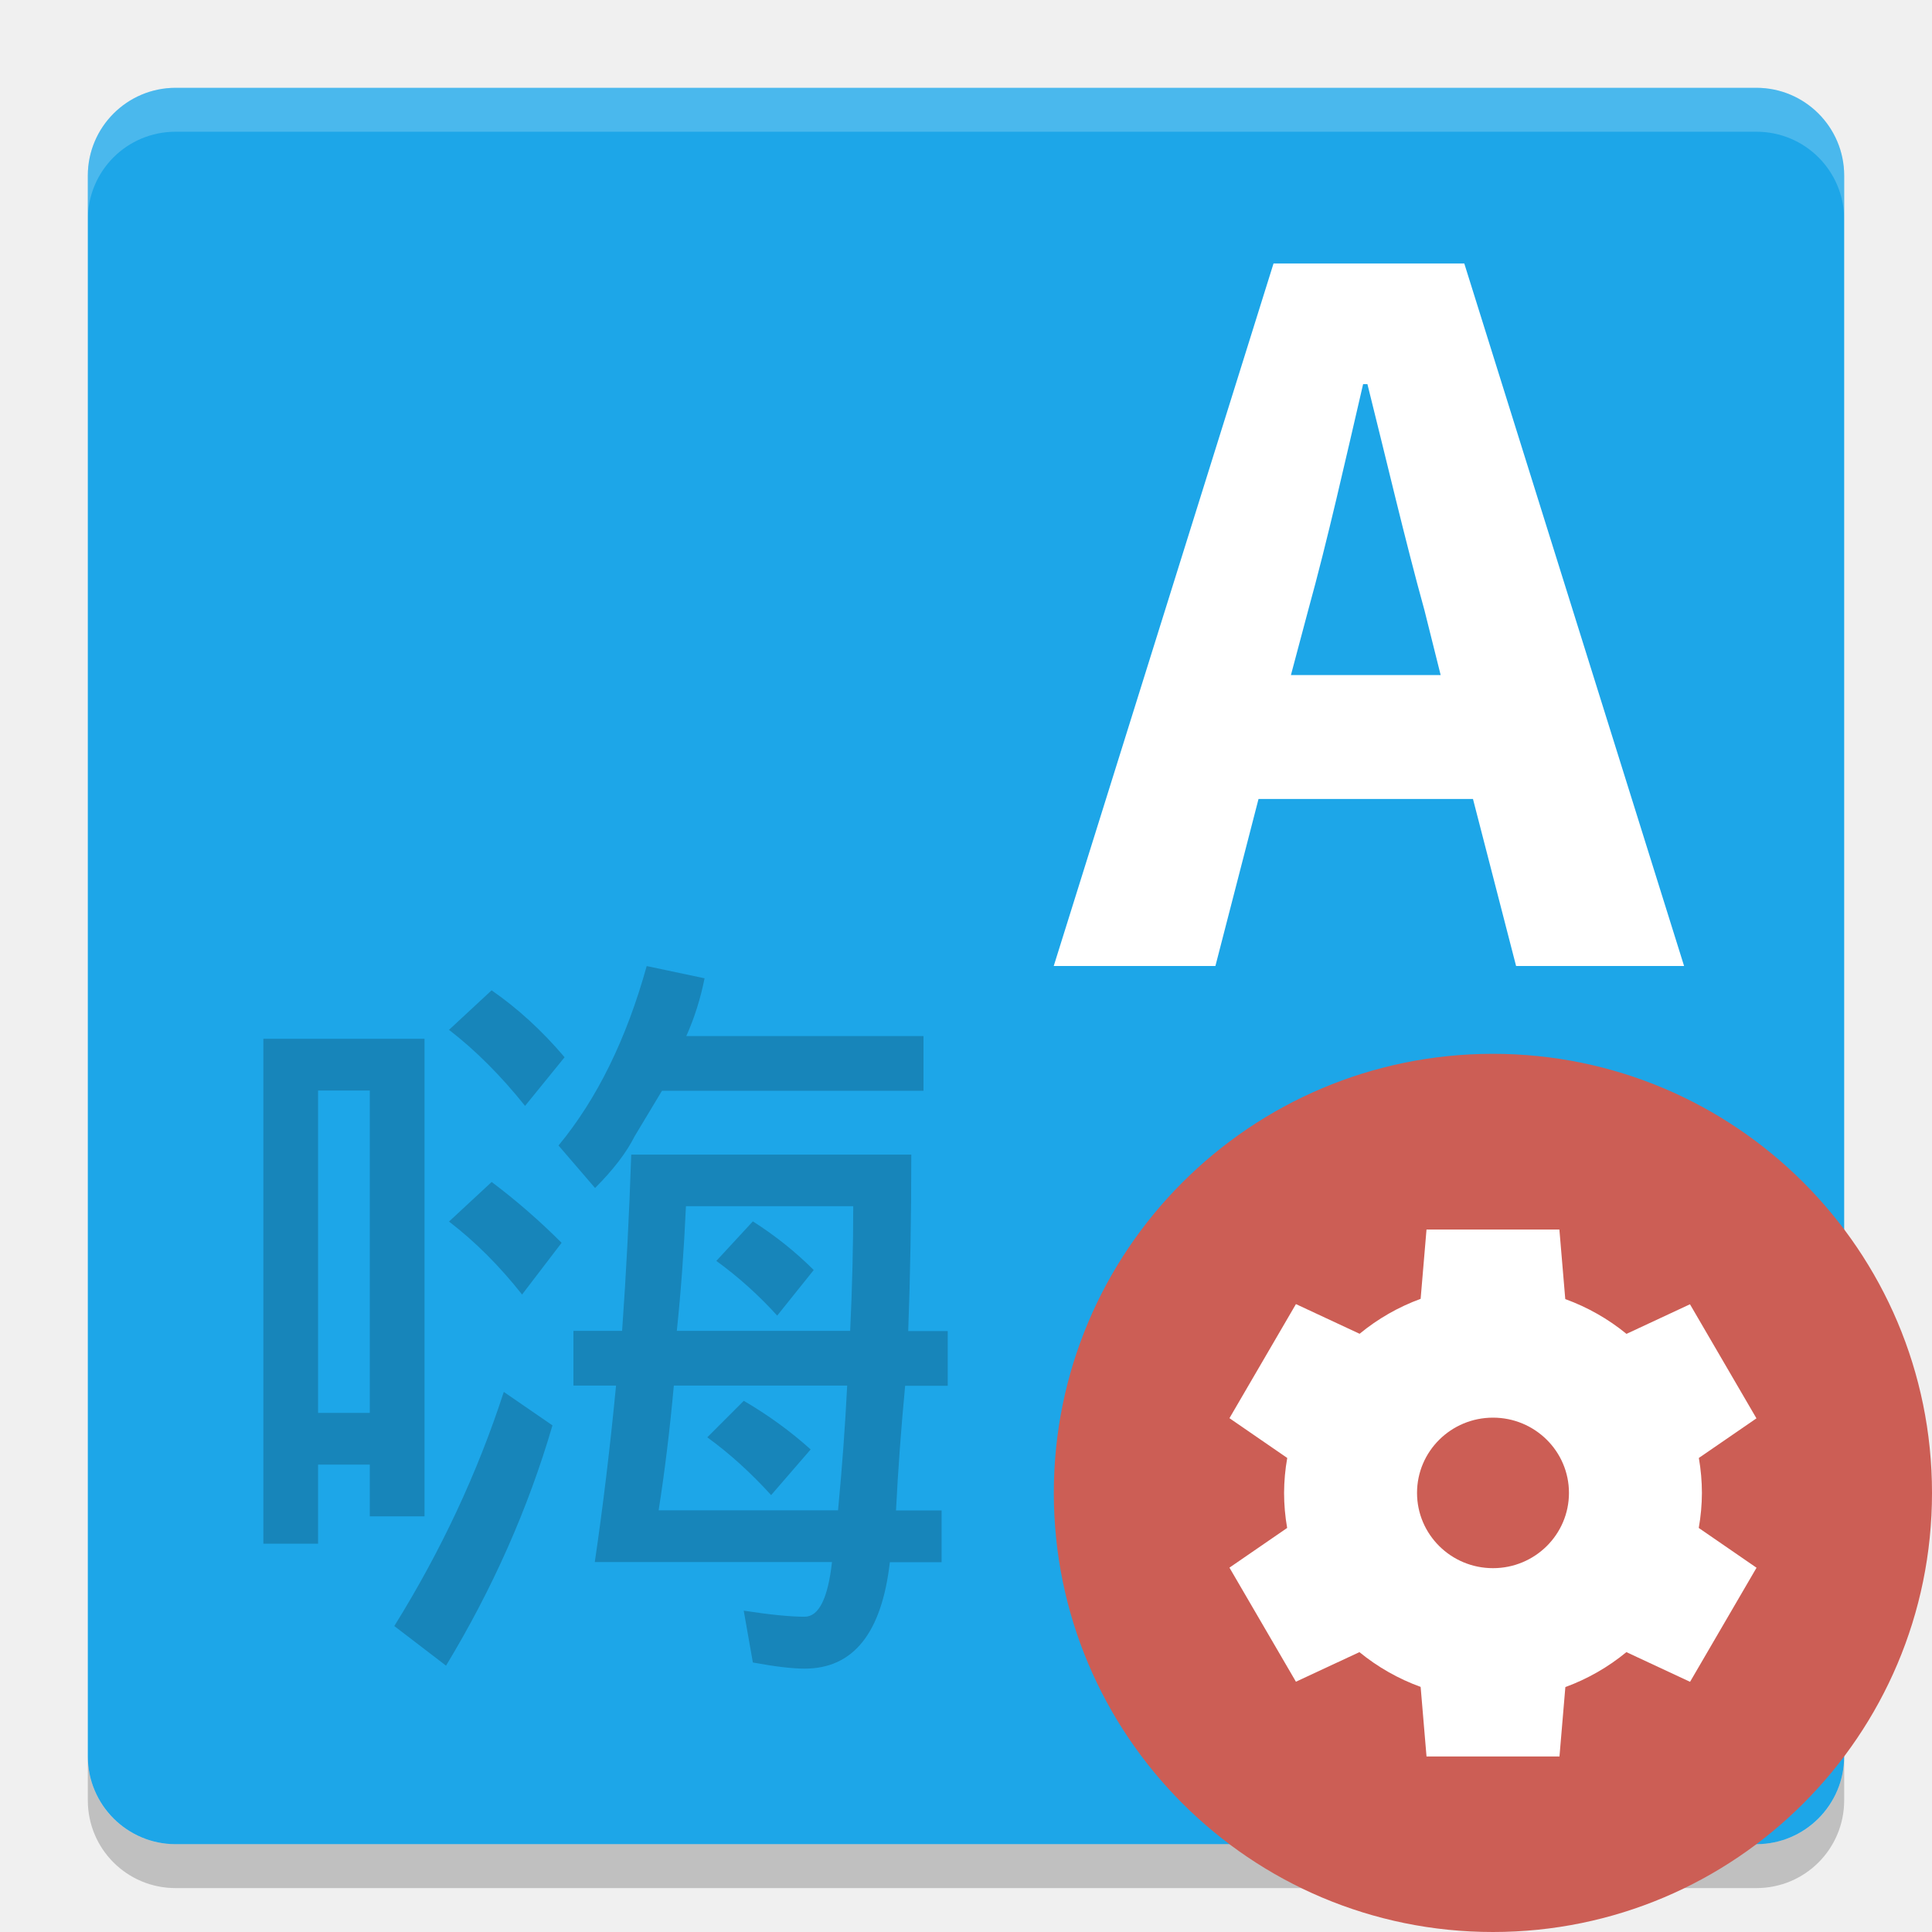
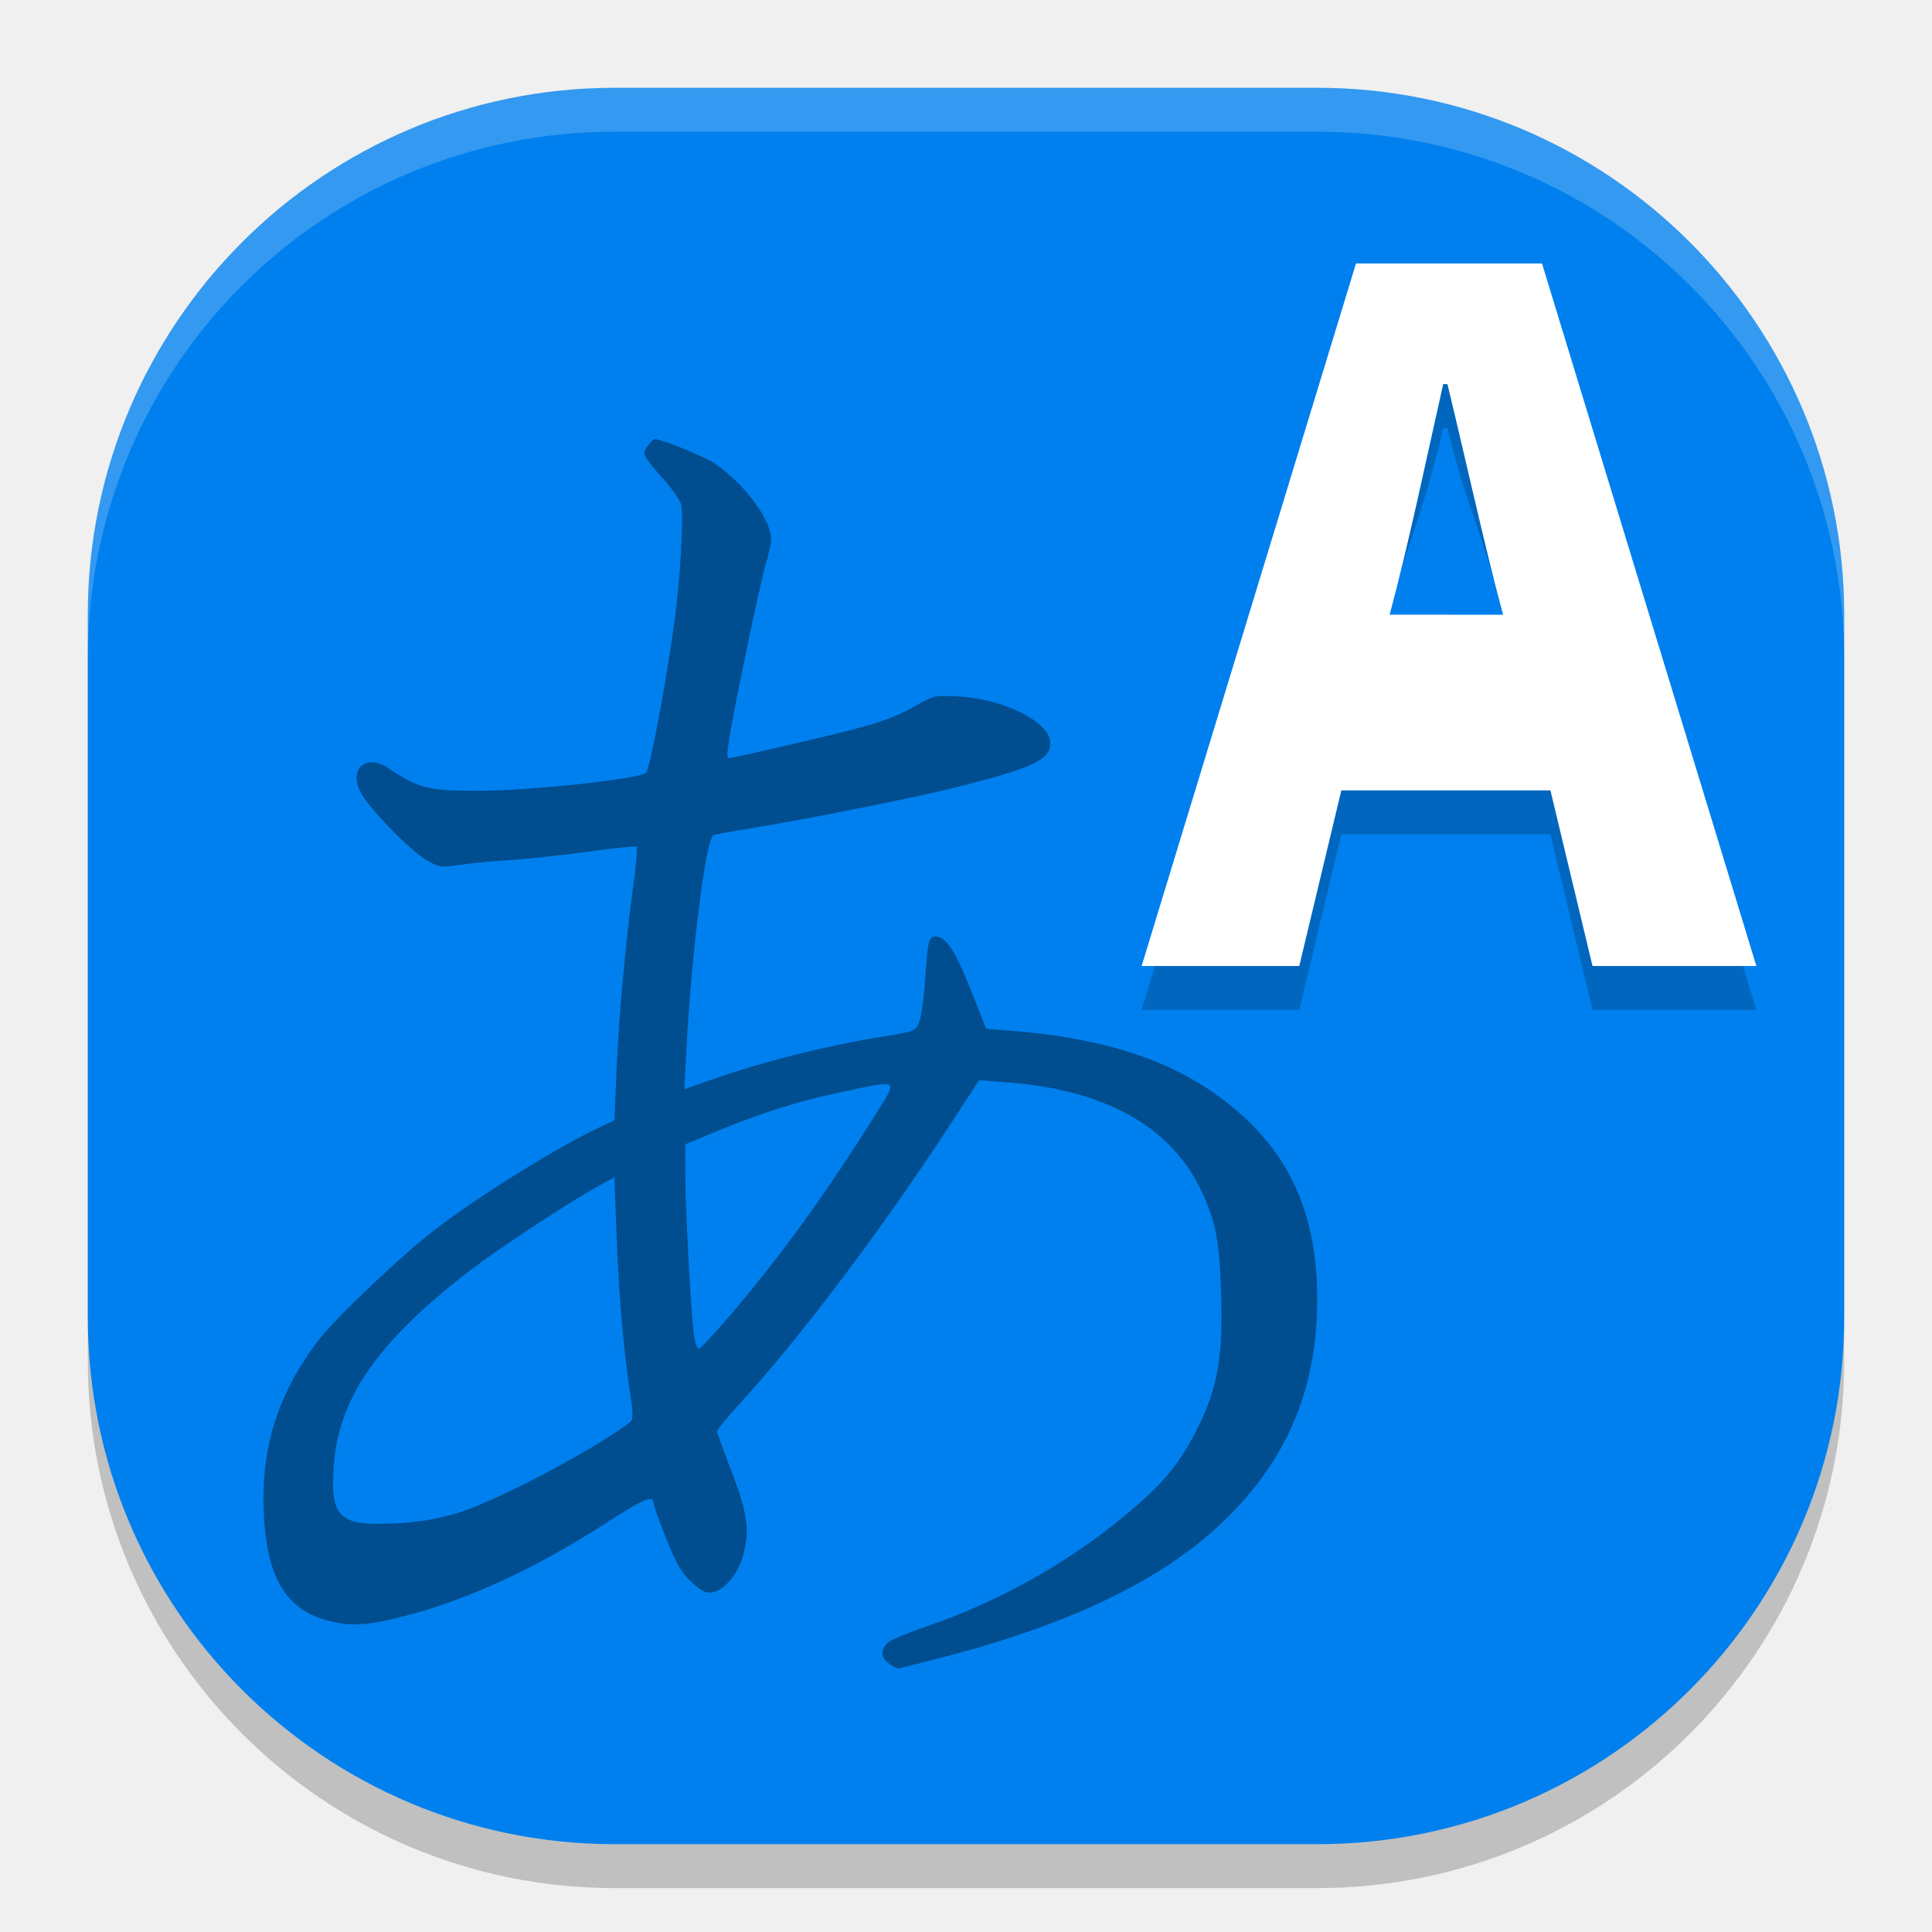
<svg xmlns="http://www.w3.org/2000/svg" width="22" height="22" version="1">
-   <rect fill="#1da6e8" width="20" height="20" x="1" y="1" rx="1" ry="1" />
-   <path fill="#fff" opacity=".2" d="m2 1c-0.554 0-1 0.446-1 1v0.5c0-0.554 0.446-1 1-1h18c0.554 0 1 0.446 1 1v-0.5c0-0.554-0.446-1-1-1h-18z" />
-   <path opacity=".2" d="m2 21.5c-0.554 0-1-0.446-1-1v-0.5c0 0.554 0.446 1 1 1h18c0.554 0 1-0.446 1-1v0.5c0 0.554-0.446 1-1 1h-18z" />
-   <path opacity=".2" d="m5.598 11.277c0.3 0.208 0.577 0.462 0.831 0.762l-0.45 0.554c-0.277-0.346-0.566-0.635-0.866-0.866l0.485-0.45m0 2.182c0.277 0.208 0.543 0.439 0.797 0.693l-0.45 0.589c-0.255-0.323-0.531-0.6-0.832-0.831l0.485-0.45m0.139 2.39 0.554 0.381c-0.277 0.947-0.681 1.859-1.212 2.736l-0.589-0.451c0.531-0.854 0.947-1.743 1.247-2.667m1.628-4.848 0.658 0.139c-0.046 0.231-0.115 0.45-0.208 0.658h2.701v0.623h-2.978l-0.312 0.519c-0.092 0.184-0.242 0.38-0.45 0.588l-0.416-0.484c0.439-0.531 0.773-1.212 1.004-2.043m-0.173 2.147h3.186c-0 0.716-0.012 1.385-0.035 2.009h0.45v0.623h-0.485c-0.046 0.485-0.081 0.958-0.104 1.42h0.519v0.589h-0.589c-0.093 0.808-0.416 1.212-0.971 1.212-0.139 0-0.335-0.023-0.589-0.07l-0.104-0.59c0.3 0.046 0.531 0.069 0.693 0.069 0.162 0 0.266-0.208 0.312-0.623h-2.701c0.092-0.623 0.173-1.293 0.242-2.009h-0.485v-0.623h0.554c0.046-0.646 0.081-1.316 0.104-2.009m0.519 2.009h1.974c0.023-0.485 0.035-0.958 0.035-1.42h-1.905c-0.023 0.508-0.058 0.981-0.104 1.42m0.866-1.247c0.254 0.162 0.485 0.346 0.693 0.554l-0.416 0.519c-0.208-0.23-0.439-0.438-0.693-0.623l0.416-0.45m0.97 3.29c0.046-0.485 0.081-0.958 0.104-1.42h-1.974c-0.046 0.508-0.104 0.981-0.173 1.42h2.043m-1.074-1.247c0.277 0.162 0.531 0.346 0.762 0.554l-0.45 0.52c-0.231-0.254-0.473-0.474-0.727-0.658l0.416-0.416m-3.636-4.121v5.437h-0.623v-0.589h-0.589v0.9h-0.623v-5.749h1.835m-1.212 4.26h0.589v-3.671h-0.589v3.671" />
-   <path fill="#fff" d="m14.7 7.687 0.196-0.736c0.221-0.798 0.429-1.73 0.626-2.577h0.049c0.209 0.834 0.429 1.779 0.65 2.577l0.184 0.736h-1.706m2.564 3.313h1.914l-2.503-8h-2.172l-2.503 8h1.841l0.491-1.902h2.442l0.491 1.902" />
-   <circle fill="#cc5e55" cx="17" cy="17" r="5" />
-   <path fill="#fff" d="m16.244 14-0.067 0.79a2.378 2.357 0 0 0 -0.695 0.398l-0.725-0.338-0.757 1.299 0.658 0.453a2.378 2.357 0 0 0 -0.036 0.398 2.378 2.357 0 0 0 0.035 0.399l-0.657 0.452 0.757 1.299 0.723-0.337a2.378 2.357 0 0 0 0.697 0.396l0.067 0.792h1.514l0.067-0.79a2.378 2.357 0 0 0 0.695 -0.398l0.725 0.338 0.757-1.299-0.658-0.453a2.378 2.357 0 0 0 0.036 -0.398 2.378 2.357 0 0 0 -0.035 -0.399l0.656-0.451-0.757-1.299-0.723 0.337a2.378 2.357 0 0 0 -0.697 -0.396l-0.067-0.792h-1.514zm0.757 2.143a0.865 0.857 0 0 1 0.865 0.857 0.865 0.857 0 0 1 -0.865 0.857 0.865 0.857 0 0 1 -0.865 -0.857 0.865 0.857 0 0 1 0.865 -0.857z" />
+   <rect style="opacity:0.2" width="20" height="20" x="1" y="1.5" rx="6" ry="6" />
+   <rect style="fill:#0080ee" width="20" height="20" x="1" y="1" rx="6" ry="6" />
+   <path style="opacity:0.2" d="m 15.633,7.5 0.191,-0.549 c 0.215,-0.798 0.419,-1.23 0.61,-2.076 h 0.048 c 0.203,0.834 0.419,1.279 0.634,2.076 l 0.179,0.549 h -1.663 m 2.5,4 H 20 l -2.441,-8 h -2.118 l -2.441,8 h 1.795 l 0.479,-2 h 2.381 L 18.134,11.5" />
+   <path fill="#ffffff" d="m 15.824,7 v 0 c 0.215,-0.798 0.419,-1.779 0.61,-2.626 h 0.048 c 0.203,0.834 0.419,1.829 0.634,2.626 v 0 l -1.292,-4e-4 M 18.133,11 H 20 L 17.559,3 H 15.441 L 13,11 h 1.795 l 0.479,-2 h 2.381 l 0.479,2" />
+   <path style="opacity:0.2;fill:#ffffff" d="M 7,1 C 3.676,1 1,3.676 1,7 v 0.5 c 0,-3.324 2.676,-6 6,-6 h 8 c 3.324,0 6,2.676 6,6 V 7 C 21,3.676 18.324,1 15,1 Z" />
+   <path style="opacity:0.4" d="m 10.126,18.945 c -0.097,-0.067 -0.103,-0.162 -0.016,-0.24 0.035,-0.032 0.235,-0.115 0.443,-0.186 0.799,-0.272 1.579,-0.705 2.224,-1.234 0.449,-0.368 0.642,-0.595 0.846,-0.995 0.244,-0.478 0.308,-0.84 0.281,-1.593 -0.021,-0.585 -0.06,-0.784 -0.22,-1.129 -0.343,-0.738 -1.105,-1.164 -2.229,-1.244 l -0.307,-0.022 -0.343,0.526 c -0.772,1.182 -1.687,2.395 -2.384,3.159 -0.141,0.154 -0.256,0.294 -0.256,0.31 0,0.016 0.076,0.226 0.168,0.467 0.182,0.475 0.208,0.67 0.125,0.96 -0.057,0.199 -0.203,0.375 -0.335,0.406 -0.077,0.018 -0.125,-0.004 -0.242,-0.108 -0.116,-0.103 -0.177,-0.208 -0.293,-0.499 -0.081,-0.203 -0.146,-0.385 -0.146,-0.405 0,-0.099 -0.109,-0.055 -0.533,0.22 C 6.088,17.868 5.3,18.23 4.563,18.414 4.149,18.518 3.956,18.523 3.684,18.439 3.238,18.302 3.035,17.937 3.003,17.217 2.971,16.479 3.171,15.853 3.629,15.26 3.831,14.998 4.564,14.301 4.947,14.007 5.475,13.602 6.372,13.046 6.867,12.818 l 0.13,-0.06 0.023,-0.558 C 7.046,11.579 7.124,10.722 7.212,10.083 7.244,9.852 7.26,9.654 7.249,9.643 c -0.011,-0.011 -0.261,0.014 -0.556,0.055 -0.294,0.041 -0.69,0.084 -0.879,0.095 -0.189,0.011 -0.447,0.036 -0.573,0.055 -0.213,0.033 -0.24,0.029 -0.381,-0.052 C 4.664,9.682 4.187,9.19 4.101,9.012 3.971,8.742 4.178,8.579 4.432,8.753 4.764,8.978 4.884,9.007 5.471,9.005 6.063,9.002 7.287,8.869 7.357,8.799 7.4,8.757 7.576,7.826 7.677,7.102 7.745,6.623 7.788,5.869 7.755,5.741 7.743,5.692 7.643,5.552 7.533,5.431 7.423,5.31 7.334,5.189 7.334,5.162 c 0,-0.041 0.092,-0.162 0.123,-0.162 0.077,0 0.565,0.199 0.681,0.278 0.338,0.229 0.641,0.636 0.642,0.862 2.2e-4,0.049 -0.025,0.169 -0.056,0.267 C 8.692,6.505 8.573,7.046 8.458,7.609 8.296,8.4 8.259,8.634 8.298,8.634 c 0.027,0 0.428,-0.09 0.89,-0.199 0.825,-0.195 0.966,-0.242 1.292,-0.428 0.148,-0.084 0.189,-0.091 0.452,-0.075 0.49,0.029 0.998,0.279 1.024,0.502 0.025,0.212 -0.162,0.304 -1.097,0.538 C 10.427,9.081 9.264,9.313 8.635,9.417 c -0.249,0.041 -0.478,0.082 -0.509,0.091 -0.086,0.025 -0.252,1.334 -0.309,2.426 l -0.024,0.469 0.303,-0.106 c 0.602,-0.211 1.304,-0.388 1.949,-0.492 0.396,-0.064 0.391,-0.062 0.433,-0.206 0.021,-0.073 0.047,-0.278 0.058,-0.454 0.027,-0.426 0.04,-0.481 0.118,-0.481 0.117,0 0.224,0.162 0.401,0.61 l 0.174,0.441 0.303,0.024 c 0.947,0.076 1.671,0.291 2.228,0.664 0.849,0.568 1.238,1.314 1.239,2.381 0.002,1.053 -0.358,1.882 -1.123,2.592 -0.691,0.64 -1.711,1.125 -3.162,1.502 -0.259,0.067 -0.479,0.122 -0.489,0.122 -0.011,7.7e-5 -0.055,-0.025 -0.099,-0.055 z M 5.182,17.238 C 5.609,17.114 6.677,16.558 7.159,16.208 7.214,16.168 7.215,16.136 7.17,15.828 7.095,15.321 7.047,14.742 7.02,14.039 l -0.024,-0.633 -0.202,0.111 C 6.466,13.698 5.675,14.219 5.352,14.467 4.297,15.279 3.847,15.928 3.799,16.709 c -0.035,0.573 0.063,0.666 0.677,0.639 0.264,-0.011 0.479,-0.045 0.705,-0.111 z m 3.12,-2.245 C 8.877,14.32 9.406,13.591 9.951,12.721 10.231,12.275 10.255,12.295 9.607,12.43 9.111,12.533 8.673,12.67 8.156,12.884 l -0.353,0.146 7.5e-4,0.34 c 7.5e-4,0.383 0.058,1.479 0.094,1.793 0.015,0.128 0.039,0.201 0.064,0.193 0.022,-0.007 0.175,-0.171 0.34,-0.364 z" />
</svg>
